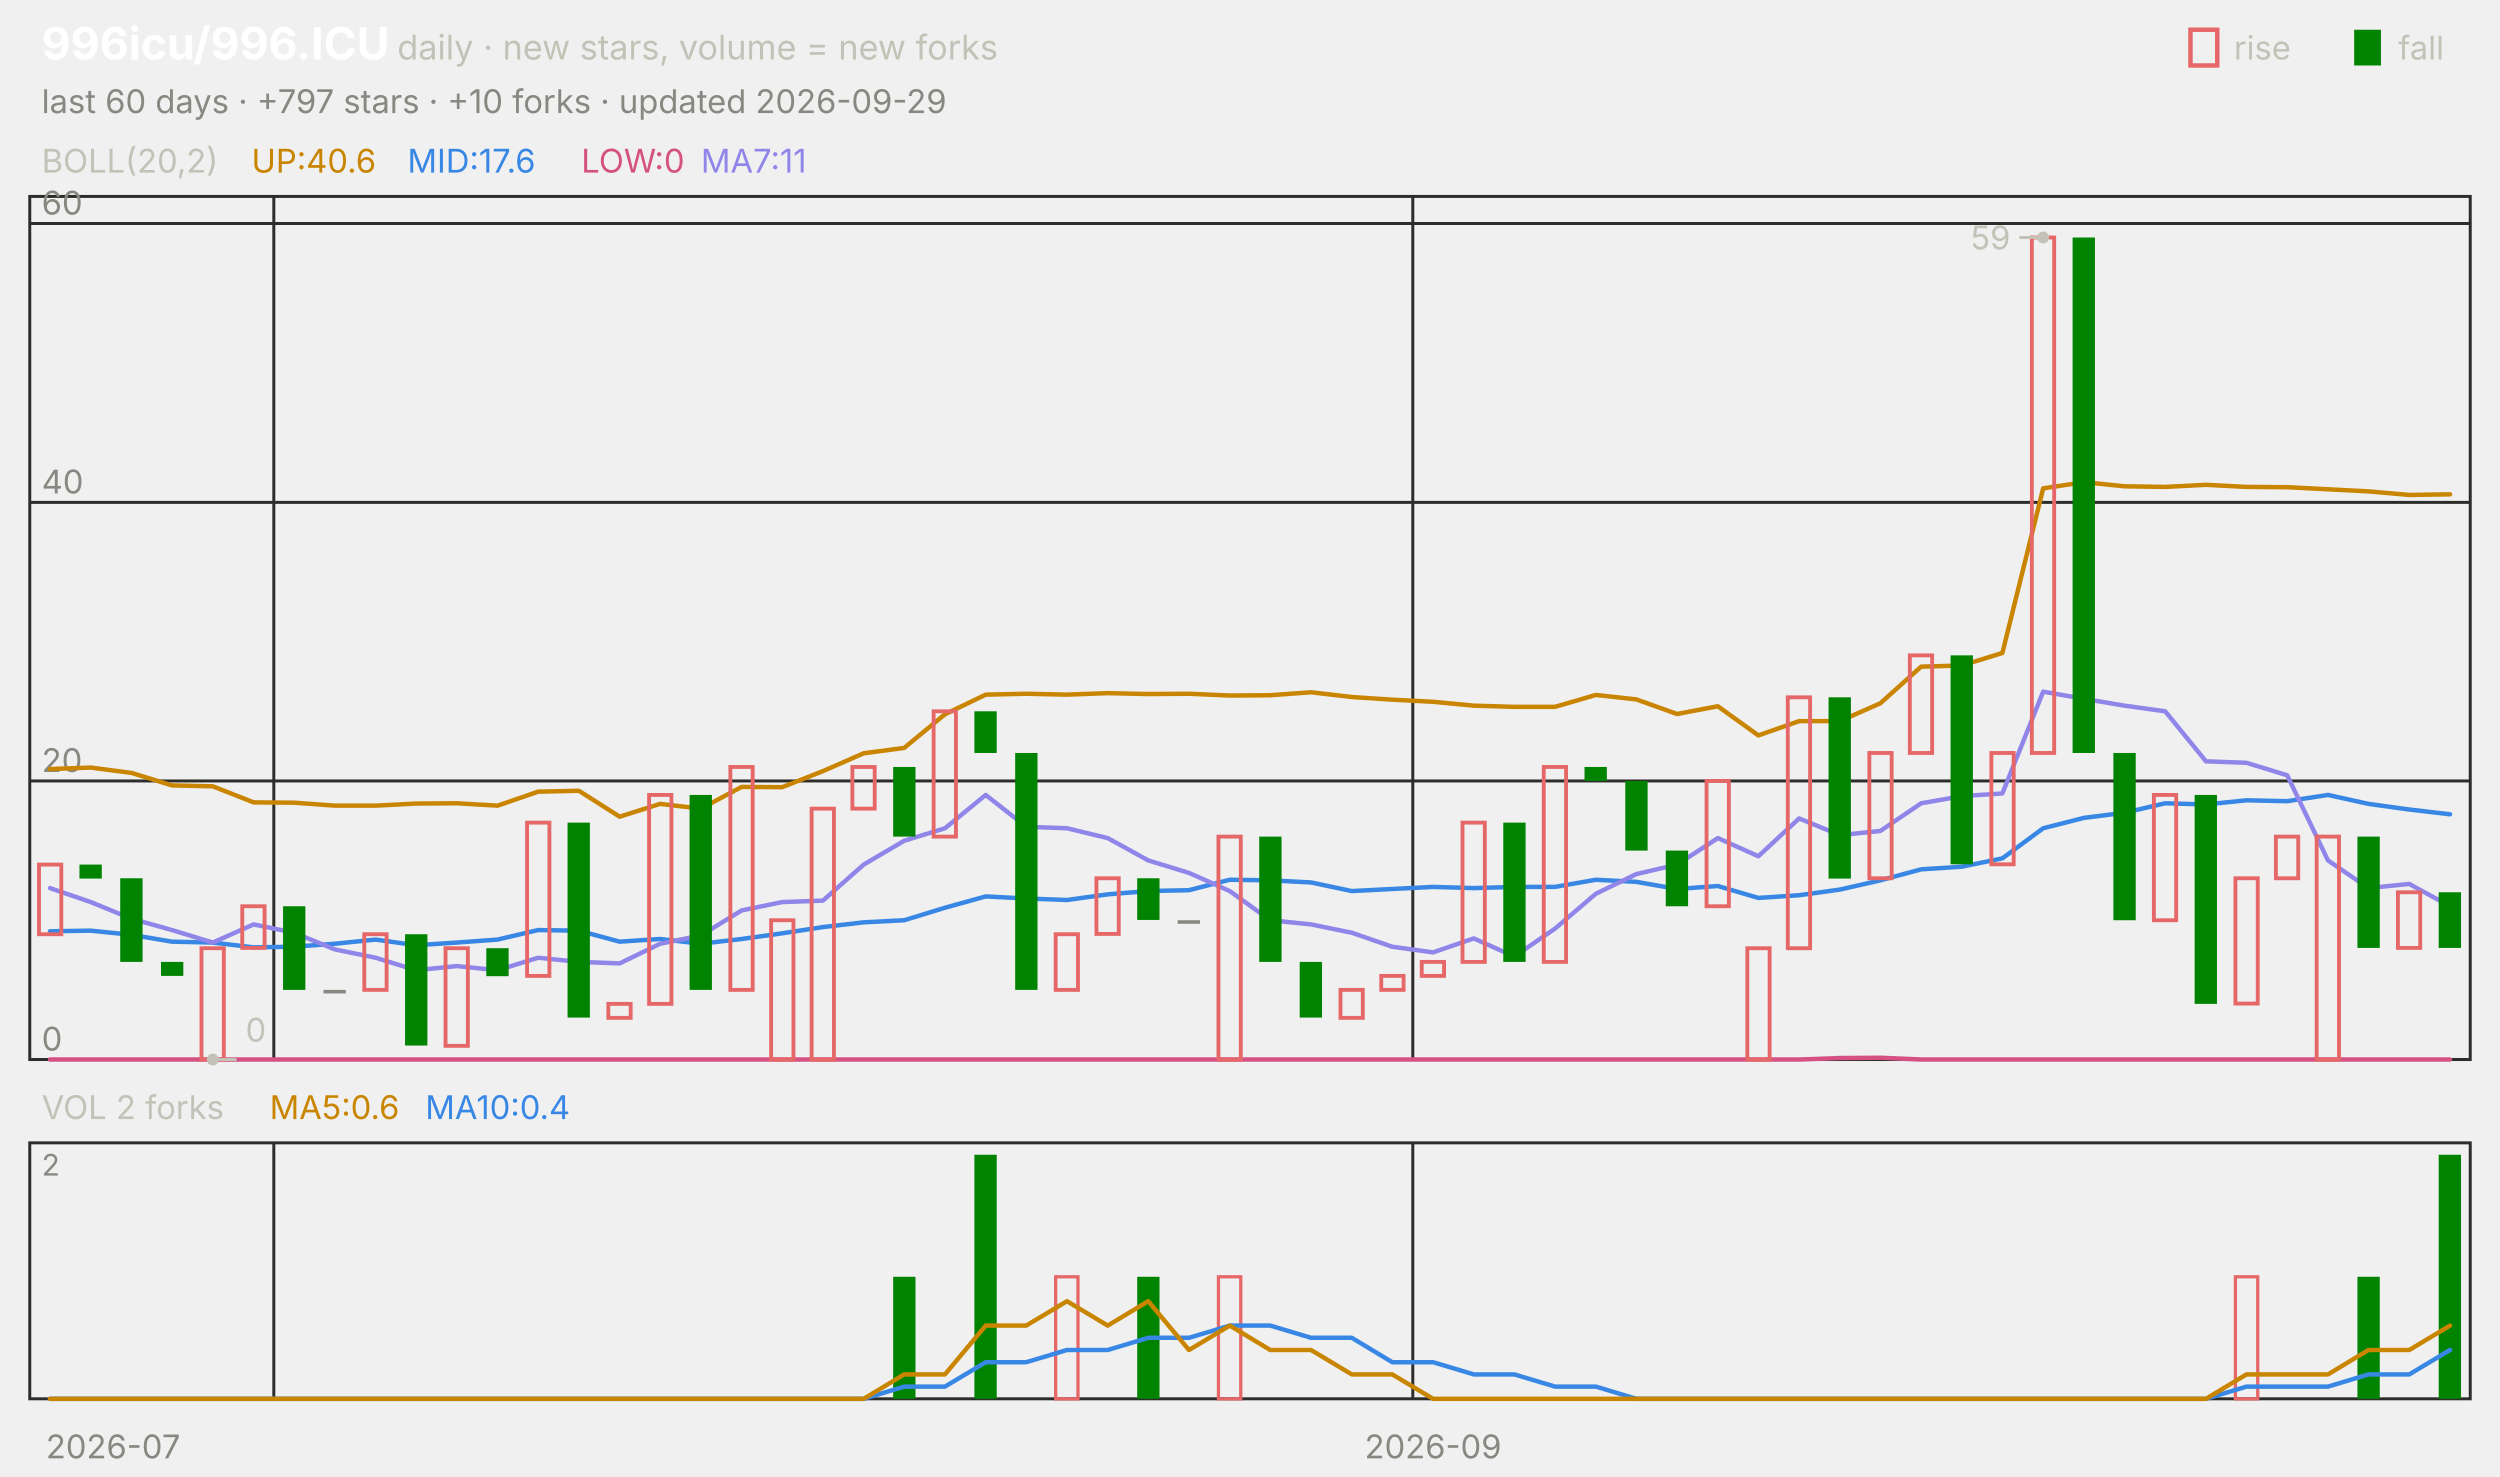
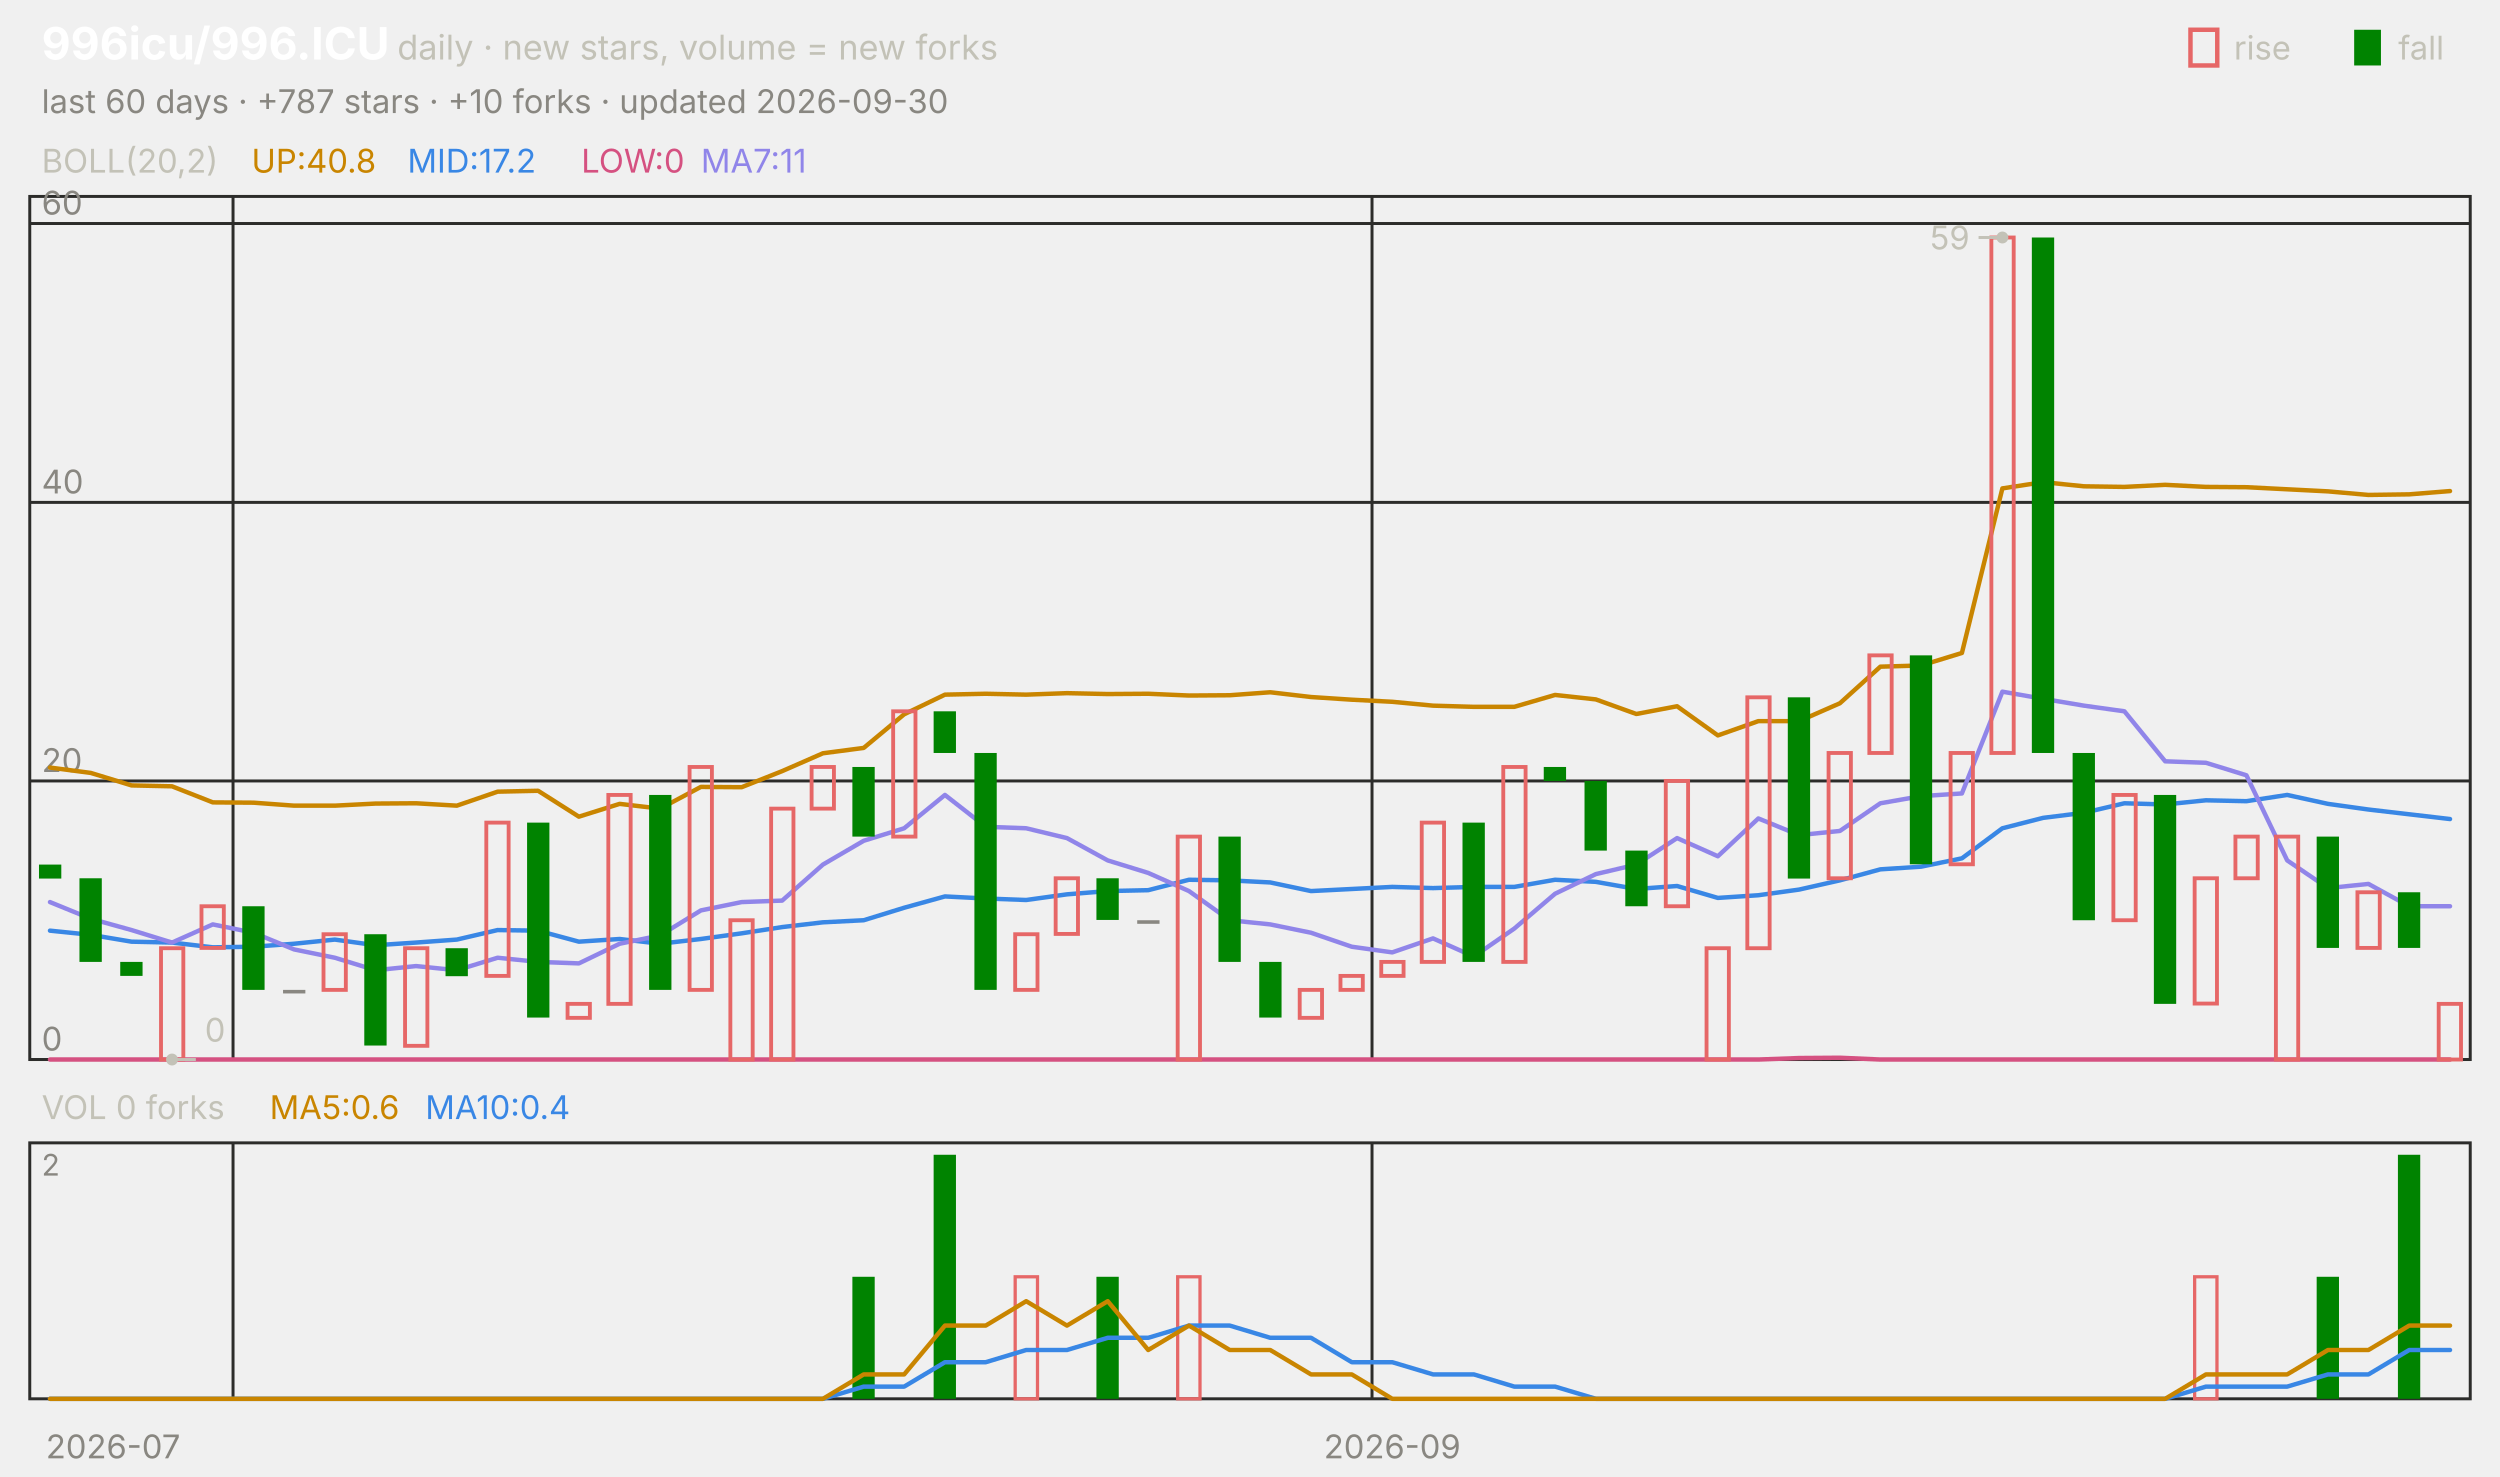
<svg xmlns="http://www.w3.org/2000/svg" viewBox="0 0 840 496" width="840" height="496" font-family="-apple-system,'Segoe UI',system-ui,sans-serif" role="img" aria-label="996icu/996.ICU candlestick chart">
  <text x="14.0" y="20.0" font-size="15" fill="#ffffff" font-weight="650">996icu/996.ICU</text>
  <text x="133.5" y="20.0" font-size="11.5" fill="#c3c2b7">daily · new stars, volume = new forks</text>
  <text x="805.8" y="20.0" font-size="11.0" fill="#c3c2b7">fall</text>
  <rect x="791" y="10" width="9" height="12" fill="#008300" />
  <text x="750.6" y="20.0" font-size="11.0" fill="#c3c2b7">rise</text>
  <rect x="736" y="10" width="9" height="12" fill="none" stroke="#e66767" stroke-width="1.5" />
-   <text x="14.0" y="38.0" font-size="11.0" fill="#898781">last 60 days · +797 stars · +10 forks · updated 2026-09-29</text>
+   <text x="14.0" y="38.0" font-size="11.0" fill="#898781">last 60 days · +787 stars · +10 forks · updated 2026-09-30</text>
  <rect x="10" y="66" width="820" height="290" fill="none" stroke="#2c2c2a" />
  <rect x="10" y="384" width="820" height="86" fill="none" stroke="#2c2c2a" />
  <text x="38.0" y="490.0" font-size="11.0" fill="#898781" text-anchor="middle">2026-07</text>
-   <line x1="92.0" y1="66.0" x2="92.0" y2="356.0" stroke="#2c2c2a" stroke-width="1.0" />
-   <line x1="92.0" y1="384.0" x2="92.0" y2="470.0" stroke="#2c2c2a" stroke-width="1.0" />
-   <line x1="474.7" y1="66.0" x2="474.7" y2="356.0" stroke="#2c2c2a" stroke-width="1.0" />
-   <line x1="474.7" y1="384.0" x2="474.7" y2="470.0" stroke="#2c2c2a" stroke-width="1.0" />
-   <text x="481.5" y="490.0" font-size="11.0" fill="#898781" text-anchor="middle">2026-09</text>
+   <line x1="78.3" y1="66.0" x2="78.3" y2="356.0" stroke="#2c2c2a" stroke-width="1.0" />
+   <line x1="78.3" y1="384.0" x2="78.3" y2="470.0" stroke="#2c2c2a" stroke-width="1.0" />
+   <line x1="461.0" y1="66.0" x2="461.0" y2="356.0" stroke="#2c2c2a" stroke-width="1.0" />
+   <line x1="461.0" y1="384.0" x2="461.0" y2="470.0" stroke="#2c2c2a" stroke-width="1.0" />
+   <text x="467.8" y="490.0" font-size="11.0" fill="#898781" text-anchor="middle">2026-09</text>
  <text x="14.0" y="58.0" font-size="11.0" fill="#c3c2b7">BOLL(20,2)</text>
-   <text x="84.5" y="58.0" font-size="11.0" fill="#c98500">UP:40.6</text>
-   <text x="136.9" y="58.0" font-size="11.0" fill="#3987e5">MID:17.6</text>
+   <text x="84.5" y="58.0" font-size="11.0" fill="#c98500">UP:40.8</text>
+   <text x="136.9" y="58.0" font-size="11.0" fill="#3987e5">MID:17.2</text>
  <text x="195.3" y="58.0" font-size="11.0" fill="#d55181">LOW:0</text>
  <text x="235.5" y="58.0" font-size="11.0" fill="#9085e9">MA7:11</text>
  <line x1="10.0" y1="356.0" x2="830.0" y2="356.0" stroke="#2c2c2a" stroke-width="1.0" />
  <text x="14.0" y="353.0" font-size="11.0" fill="#898781">0</text>
  <line x1="10.0" y1="262.4" x2="830.0" y2="262.4" stroke="#2c2c2a" stroke-width="1.0" />
  <text x="14.0" y="259.4" font-size="11.0" fill="#898781">20</text>
  <line x1="10.0" y1="168.8" x2="830.0" y2="168.8" stroke="#2c2c2a" stroke-width="1.0" />
  <text x="14.0" y="165.8" font-size="11.0" fill="#898781">40</text>
  <line x1="10.0" y1="75.1" x2="830.0" y2="75.1" stroke="#2c2c2a" stroke-width="1.0" />
  <text x="14.0" y="72.1" font-size="11.0" fill="#898781">60</text>
-   <polyline points="16.8,258.4 30.5,257.9 44.2,259.7 57.8,263.9 71.5,264.2 85.2,269.6 98.8,269.7 112.5,270.7 126.2,270.7 139.8,270.0 153.5,269.9 167.2,270.7 180.8,266.0 194.5,265.7 208.2,274.4 221.8,270.1 235.5,271.7 249.2,264.4 262.8,264.5 276.5,259.1 290.2,253.1 303.8,251.3 317.5,240.0 331.2,233.4 344.8,233.1 358.5,233.4 372.2,232.9 385.8,233.2 399.5,233.1 413.2,233.7 426.8,233.6 440.5,232.6 454.2,234.2 467.8,235.1 481.5,235.8 495.2,237.1 508.8,237.5 522.5,237.5 536.2,233.5 549.8,235.0 563.5,239.9 577.2,237.3 590.8,247.1 604.5,242.3 618.2,242.3 631.8,236.3 645.5,224.0 659.2,223.6 672.8,219.4 686.5,164.1 700.2,162.0 713.8,163.4 727.5,163.6 741.2,162.9 754.8,163.6 768.5,163.7 782.2,164.4 795.8,165.1 809.5,166.3 823.2,166.1" fill="none" stroke="#c98500" stroke-width="1.5" stroke-linejoin="round" stroke-linecap="round" />
-   <polyline points="16.8,312.9 30.5,312.7 44.2,314.1 57.8,316.4 71.5,316.7 85.2,318.3 98.8,318.1 112.5,317.1 126.2,315.7 139.8,317.6 153.5,316.7 167.2,315.7 180.8,312.5 194.5,312.7 208.2,316.4 221.8,315.5 235.5,317.1 249.2,315.5 262.8,313.6 276.5,311.5 290.2,309.9 303.8,309.2 317.5,305.0 331.2,301.2 344.8,301.9 358.5,302.4 372.2,300.5 385.8,299.4 399.5,299.1 413.2,295.6 426.8,295.8 440.5,296.5 454.2,299.4 467.8,298.7 481.5,298.0 495.2,298.4 508.8,298.0 522.5,298.0 536.2,295.6 549.8,296.3 563.5,298.7 577.2,297.7 590.8,301.7 604.5,300.8 618.2,298.9 631.8,295.8 645.5,292.1 659.2,291.2 672.8,288.4 686.5,278.3 700.2,274.8 713.8,273.1 727.5,269.9 741.2,270.3 754.8,268.9 768.5,269.2 782.2,267.1 795.8,270.1 809.5,272.0 823.2,273.6" fill="none" stroke="#3987e5" stroke-width="1.5" stroke-linejoin="round" stroke-linecap="round" />
-   <polyline points="16.8,356.0 30.5,356.0 44.2,356.0 57.8,356.0 71.5,356.0 85.2,356.0 98.8,356.0 112.5,356.0 126.2,356.0 139.8,356.0 153.5,356.0 167.2,356.0 180.8,356.0 194.5,356.0 208.2,356.0 221.8,356.0 235.5,356.0 249.2,356.0 262.8,356.0 276.5,356.0 290.2,356.0 303.8,356.0 317.5,356.0 331.2,356.0 344.8,356.0 358.5,356.0 372.2,356.0 385.8,356.0 399.5,356.0 413.2,356.0 426.8,356.0 440.5,356.0 454.2,356.0 467.8,356.0 481.5,356.0 495.2,356.0 508.8,356.0 522.5,356.0 536.2,356.0 549.8,356.0 563.5,356.0 577.2,356.0 590.8,356.0 604.5,356.0 618.2,355.5 631.8,355.4 645.5,356.0 659.2,356.0 672.8,356.0 686.5,356.0 700.2,356.0 713.8,356.0 727.5,356.0 741.2,356.0 754.8,356.0 768.5,356.0 782.2,356.0 795.8,356.0 809.5,356.0 823.2,356.0" fill="none" stroke="#d55181" stroke-width="1.5" stroke-linejoin="round" stroke-linecap="round" />
-   <polyline points="16.8,298.4 30.5,303.1 44.2,308.7 57.8,312.5 71.5,316.7 85.2,310.6 98.8,313.4 112.5,319.0 126.2,321.8 139.8,326.0 153.5,324.6 167.2,326.0 180.8,321.8 194.5,323.2 208.2,323.7 221.8,317.1 235.5,314.3 249.2,305.9 262.8,303.1 276.5,302.6 290.2,290.5 303.8,282.5 317.5,278.3 331.2,267.1 344.8,277.8 358.5,278.3 372.2,281.6 385.8,289.1 399.5,293.3 413.2,299.4 426.8,309.2 440.5,310.6 454.2,313.4 467.8,318.1 481.5,320.0 495.2,315.3 508.8,321.4 522.5,312.0 536.2,300.3 549.8,293.7 563.5,290.5 577.2,281.6 590.8,287.7 604.5,275.0 618.2,280.6 631.8,279.2 645.5,269.9 659.2,267.5 672.8,266.6 686.5,232.4 700.2,234.8 713.8,237.1 727.5,239.0 741.2,255.8 754.8,256.3 768.5,260.5 782.2,289.1 795.8,298.4 809.5,297.0 823.2,304.5" fill="none" stroke="#9085e9" stroke-width="1.5" stroke-linejoin="round" stroke-linecap="round" />
-   <rect x="13.1" y="290.5" width="7.5" height="23.4" fill="none" stroke="#e66767" stroke-width="1.3" />
-   <rect x="26.7" y="290.5" width="7.5" height="4.7" fill="#008300" />
-   <rect x="40.4" y="295.1" width="7.5" height="28.1" fill="#008300" />
-   <rect x="54.1" y="323.2" width="7.5" height="4.7" fill="#008300" />
-   <rect x="67.7" y="318.6" width="7.5" height="37.4" fill="none" stroke="#e66767" stroke-width="1.3" />
-   <rect x="81.4" y="304.5" width="7.5" height="14.0" fill="none" stroke="#e66767" stroke-width="1.3" />
-   <rect x="95.1" y="304.5" width="7.5" height="28.1" fill="#008300" />
-   <rect x="108.7" y="332.6" width="7.5" height="1.2" fill="#898781" />
-   <rect x="122.4" y="313.9" width="7.5" height="18.7" fill="none" stroke="#e66767" stroke-width="1.3" />
-   <rect x="136.1" y="313.9" width="7.5" height="37.4" fill="#008300" />
-   <rect x="149.7" y="318.6" width="7.5" height="32.8" fill="none" stroke="#e66767" stroke-width="1.3" />
-   <rect x="163.4" y="318.6" width="7.5" height="9.4" fill="#008300" />
-   <rect x="177.1" y="276.4" width="7.5" height="51.5" fill="none" stroke="#e66767" stroke-width="1.3" />
-   <rect x="190.7" y="276.4" width="7.5" height="65.5" fill="#008300" />
-   <rect x="204.4" y="337.3" width="7.5" height="4.7" fill="none" stroke="#e66767" stroke-width="1.3" />
-   <rect x="218.1" y="267.1" width="7.5" height="70.2" fill="none" stroke="#e66767" stroke-width="1.3" />
-   <rect x="231.7" y="267.1" width="7.5" height="65.5" fill="#008300" />
-   <rect x="245.4" y="257.7" width="7.5" height="74.9" fill="none" stroke="#e66767" stroke-width="1.3" />
-   <rect x="259.1" y="309.2" width="7.5" height="46.8" fill="none" stroke="#e66767" stroke-width="1.3" />
-   <rect x="272.7" y="271.7" width="7.5" height="84.3" fill="none" stroke="#e66767" stroke-width="1.3" />
-   <rect x="286.4" y="257.7" width="7.5" height="14.0" fill="none" stroke="#e66767" stroke-width="1.3" />
-   <rect x="300.1" y="257.7" width="7.5" height="23.4" fill="#008300" />
-   <rect x="313.7" y="239.0" width="7.5" height="42.1" fill="none" stroke="#e66767" stroke-width="1.3" />
-   <rect x="327.4" y="239.0" width="7.5" height="14.0" fill="#008300" />
-   <rect x="341.1" y="253.0" width="7.5" height="79.6" fill="#008300" />
-   <rect x="354.7" y="313.9" width="7.5" height="18.7" fill="none" stroke="#e66767" stroke-width="1.3" />
-   <rect x="368.4" y="295.1" width="7.5" height="18.7" fill="none" stroke="#e66767" stroke-width="1.3" />
-   <rect x="382.1" y="295.1" width="7.5" height="14.0" fill="#008300" />
-   <rect x="395.7" y="309.2" width="7.5" height="1.2" fill="#898781" />
-   <rect x="409.4" y="281.1" width="7.5" height="74.9" fill="none" stroke="#e66767" stroke-width="1.3" />
-   <rect x="423.1" y="281.1" width="7.5" height="42.1" fill="#008300" />
-   <rect x="436.7" y="323.2" width="7.5" height="18.7" fill="#008300" />
-   <rect x="450.4" y="332.6" width="7.5" height="9.4" fill="none" stroke="#e66767" stroke-width="1.3" />
-   <rect x="464.1" y="327.9" width="7.5" height="4.7" fill="none" stroke="#e66767" stroke-width="1.3" />
-   <rect x="477.7" y="323.2" width="7.5" height="4.7" fill="none" stroke="#e66767" stroke-width="1.3" />
-   <rect x="491.4" y="276.4" width="7.5" height="46.8" fill="none" stroke="#e66767" stroke-width="1.3" />
-   <rect x="505.1" y="276.4" width="7.5" height="46.8" fill="#008300" />
-   <rect x="518.7" y="257.7" width="7.5" height="65.5" fill="none" stroke="#e66767" stroke-width="1.3" />
-   <rect x="532.4" y="257.7" width="7.5" height="4.7" fill="#008300" />
-   <rect x="546.1" y="262.4" width="7.5" height="23.4" fill="#008300" />
-   <rect x="559.7" y="285.8" width="7.5" height="18.7" fill="#008300" />
-   <rect x="573.4" y="262.4" width="7.5" height="42.1" fill="none" stroke="#e66767" stroke-width="1.3" />
-   <rect x="587.1" y="318.6" width="7.5" height="37.4" fill="none" stroke="#e66767" stroke-width="1.3" />
-   <rect x="600.7" y="234.3" width="7.5" height="84.3" fill="none" stroke="#e66767" stroke-width="1.3" />
-   <rect x="614.4" y="234.3" width="7.5" height="60.9" fill="#008300" />
-   <rect x="628.1" y="253.0" width="7.5" height="42.1" fill="none" stroke="#e66767" stroke-width="1.3" />
-   <rect x="641.7" y="220.2" width="7.5" height="32.8" fill="none" stroke="#e66767" stroke-width="1.3" />
-   <rect x="655.4" y="220.2" width="7.5" height="70.2" fill="#008300" />
-   <rect x="669.1" y="253.0" width="7.5" height="37.4" fill="none" stroke="#e66767" stroke-width="1.3" />
-   <rect x="682.7" y="79.8" width="7.5" height="173.2" fill="none" stroke="#e66767" stroke-width="1.3" />
-   <rect x="696.4" y="79.8" width="7.5" height="173.2" fill="#008300" />
-   <rect x="710.1" y="253.0" width="7.5" height="56.2" fill="#008300" />
-   <rect x="723.7" y="267.1" width="7.5" height="42.1" fill="none" stroke="#e66767" stroke-width="1.3" />
-   <rect x="737.4" y="267.1" width="7.5" height="70.2" fill="#008300" />
-   <rect x="751.1" y="295.1" width="7.5" height="42.1" fill="none" stroke="#e66767" stroke-width="1.3" />
-   <rect x="764.7" y="281.1" width="7.5" height="14.0" fill="none" stroke="#e66767" stroke-width="1.3" />
-   <rect x="778.4" y="281.1" width="7.5" height="74.9" fill="none" stroke="#e66767" stroke-width="1.3" />
-   <rect x="792.1" y="281.1" width="7.5" height="37.4" fill="#008300" />
-   <rect x="805.7" y="299.8" width="7.5" height="18.7" fill="none" stroke="#e66767" stroke-width="1.3" />
-   <rect x="819.4" y="299.8" width="7.5" height="18.7" fill="#008300" />
-   <circle cx="686.5" cy="79.8" r="2" fill="#c3c2b7" />
-   <line x1="686.5" y1="79.8" x2="678.5" y2="79.8" stroke="#c3c2b7" stroke-width="1.0" />
-   <text x="675.5" y="83.8" font-size="11.0" fill="#c3c2b7" text-anchor="end">59</text>
-   <circle cx="71.5" cy="356.0" r="2" fill="#c3c2b7" />
-   <line x1="71.5" y1="356.0" x2="79.5" y2="356.0" stroke="#c3c2b7" stroke-width="1.0" />
-   <text x="82.5" y="350.0" font-size="11.0" fill="#c3c2b7">0</text>
-   <text x="14.0" y="376.0" font-size="11.0" fill="#c3c2b7">VOL 2 forks</text>
+   <polyline points="16.8,257.9 30.5,259.7 44.2,263.9 57.8,264.2 71.5,269.6 85.2,269.7 98.8,270.7 112.5,270.7 126.2,270.0 139.8,269.9 153.5,270.7 167.2,266.0 180.8,265.7 194.5,274.4 208.2,270.1 221.8,271.7 235.5,264.4 249.2,264.5 262.8,259.1 276.5,253.1 290.2,251.3 303.8,240.0 317.5,233.4 331.2,233.1 344.8,233.4 358.5,232.9 372.2,233.2 385.8,233.1 399.5,233.7 413.2,233.6 426.8,232.6 440.5,234.2 454.2,235.1 467.8,235.8 481.5,237.1 495.2,237.5 508.8,237.5 522.5,233.5 536.2,235.0 549.8,239.9 563.5,237.3 577.2,247.1 590.8,242.3 604.5,242.3 618.2,236.3 631.8,224.0 645.5,223.6 659.2,219.4 672.8,164.1 686.5,162.0 700.2,163.4 713.8,163.6 727.5,162.9 741.2,163.6 754.8,163.7 768.5,164.4 782.2,165.1 795.8,166.3 809.5,166.1 823.2,165.0" fill="none" stroke="#c98500" stroke-width="1.5" stroke-linejoin="round" stroke-linecap="round" />
+   <polyline points="16.8,312.7 30.5,314.1 44.2,316.4 57.8,316.7 71.5,318.3 85.2,318.1 98.8,317.1 112.5,315.7 126.2,317.6 139.8,316.7 153.5,315.7 167.2,312.5 180.8,312.7 194.5,316.4 208.2,315.5 221.8,317.1 235.5,315.5 249.2,313.6 262.8,311.5 276.5,309.9 290.2,309.2 303.8,305.0 317.5,301.2 331.2,301.9 344.8,302.4 358.5,300.5 372.2,299.4 385.8,299.1 399.5,295.6 413.2,295.8 426.8,296.5 440.5,299.4 454.2,298.7 467.8,298.0 481.5,298.4 495.2,298.0 508.8,298.0 522.5,295.6 536.2,296.3 549.8,298.7 563.5,297.7 577.2,301.7 590.8,300.8 604.5,298.9 618.2,295.8 631.8,292.1 645.5,291.2 659.2,288.4 672.8,278.3 686.5,274.8 700.2,273.1 713.8,269.9 727.5,270.3 741.2,268.9 754.8,269.2 768.5,267.1 782.2,270.1 795.8,272.0 809.5,273.6 823.2,275.2" fill="none" stroke="#3987e5" stroke-width="1.5" stroke-linejoin="round" stroke-linecap="round" />
+   <polyline points="16.8,356.0 30.5,356.0 44.2,356.0 57.8,356.0 71.5,356.0 85.2,356.0 98.8,356.0 112.5,356.0 126.2,356.0 139.8,356.0 153.5,356.0 167.2,356.0 180.8,356.0 194.5,356.0 208.2,356.0 221.8,356.0 235.5,356.0 249.2,356.0 262.8,356.0 276.5,356.0 290.2,356.0 303.8,356.0 317.5,356.0 331.2,356.0 344.8,356.0 358.5,356.0 372.2,356.0 385.8,356.0 399.5,356.0 413.2,356.0 426.8,356.0 440.5,356.0 454.2,356.0 467.8,356.0 481.5,356.0 495.2,356.0 508.8,356.0 522.5,356.0 536.2,356.0 549.8,356.0 563.5,356.0 577.2,356.0 590.8,356.0 604.5,355.5 618.2,355.4 631.8,356.0 645.5,356.0 659.2,356.0 672.8,356.0 686.5,356.0 700.2,356.0 713.8,356.0 727.5,356.0 741.2,356.0 754.8,356.0 768.5,356.0 782.2,356.0 795.8,356.0 809.5,356.0 823.2,356.0" fill="none" stroke="#d55181" stroke-width="1.5" stroke-linejoin="round" stroke-linecap="round" />
+   <polyline points="16.8,303.1 30.5,308.7 44.2,312.5 57.8,316.7 71.5,310.6 85.2,313.4 98.8,319.0 112.5,321.8 126.2,326.0 139.8,324.6 153.5,326.0 167.2,321.8 180.8,323.2 194.5,323.7 208.2,317.1 221.8,314.3 235.5,305.9 249.2,303.1 262.8,302.6 276.5,290.5 290.2,282.5 303.8,278.3 317.5,267.1 331.2,277.8 344.8,278.3 358.5,281.6 372.2,289.1 385.8,293.3 399.5,299.4 413.2,309.2 426.8,310.6 440.5,313.4 454.2,318.1 467.8,320.0 481.5,315.3 495.2,321.4 508.8,312.0 522.5,300.3 536.2,293.7 549.8,290.5 563.5,281.6 577.2,287.7 590.8,275.0 604.5,280.6 618.2,279.2 631.8,269.9 645.5,267.5 659.2,266.6 672.8,232.4 686.5,234.8 700.2,237.1 713.8,239.0 727.5,255.8 741.2,256.3 754.8,260.5 768.5,289.1 782.2,298.4 795.8,297.0 809.5,304.5 823.2,304.5" fill="none" stroke="#9085e9" stroke-width="1.5" stroke-linejoin="round" stroke-linecap="round" />
+   <rect x="13.1" y="290.5" width="7.5" height="4.7" fill="#008300" />
+   <rect x="26.7" y="295.1" width="7.5" height="28.1" fill="#008300" />
+   <rect x="40.4" y="323.2" width="7.5" height="4.7" fill="#008300" />
+   <rect x="54.1" y="318.6" width="7.5" height="37.4" fill="none" stroke="#e66767" stroke-width="1.3" />
+   <rect x="67.7" y="304.5" width="7.5" height="14.0" fill="none" stroke="#e66767" stroke-width="1.3" />
+   <rect x="81.4" y="304.5" width="7.5" height="28.1" fill="#008300" />
+   <rect x="95.1" y="332.6" width="7.5" height="1.2" fill="#898781" />
+   <rect x="108.7" y="313.9" width="7.5" height="18.7" fill="none" stroke="#e66767" stroke-width="1.3" />
+   <rect x="122.4" y="313.9" width="7.5" height="37.4" fill="#008300" />
+   <rect x="136.1" y="318.6" width="7.5" height="32.8" fill="none" stroke="#e66767" stroke-width="1.3" />
+   <rect x="149.7" y="318.6" width="7.5" height="9.4" fill="#008300" />
+   <rect x="163.4" y="276.4" width="7.5" height="51.5" fill="none" stroke="#e66767" stroke-width="1.3" />
+   <rect x="177.1" y="276.4" width="7.5" height="65.5" fill="#008300" />
+   <rect x="190.7" y="337.3" width="7.5" height="4.7" fill="none" stroke="#e66767" stroke-width="1.3" />
+   <rect x="204.4" y="267.1" width="7.5" height="70.2" fill="none" stroke="#e66767" stroke-width="1.3" />
+   <rect x="218.1" y="267.1" width="7.5" height="65.5" fill="#008300" />
+   <rect x="231.7" y="257.7" width="7.5" height="74.9" fill="none" stroke="#e66767" stroke-width="1.3" />
+   <rect x="245.4" y="309.2" width="7.5" height="46.8" fill="none" stroke="#e66767" stroke-width="1.3" />
+   <rect x="259.1" y="271.7" width="7.5" height="84.3" fill="none" stroke="#e66767" stroke-width="1.3" />
+   <rect x="272.7" y="257.7" width="7.5" height="14.0" fill="none" stroke="#e66767" stroke-width="1.3" />
+   <rect x="286.4" y="257.7" width="7.5" height="23.4" fill="#008300" />
+   <rect x="300.1" y="239.0" width="7.5" height="42.1" fill="none" stroke="#e66767" stroke-width="1.3" />
+   <rect x="313.7" y="239.0" width="7.5" height="14.0" fill="#008300" />
+   <rect x="327.4" y="253.0" width="7.5" height="79.6" fill="#008300" />
+   <rect x="341.1" y="313.9" width="7.5" height="18.7" fill="none" stroke="#e66767" stroke-width="1.3" />
+   <rect x="354.7" y="295.1" width="7.5" height="18.7" fill="none" stroke="#e66767" stroke-width="1.3" />
+   <rect x="368.4" y="295.1" width="7.5" height="14.0" fill="#008300" />
+   <rect x="382.1" y="309.2" width="7.5" height="1.2" fill="#898781" />
+   <rect x="395.7" y="281.1" width="7.5" height="74.9" fill="none" stroke="#e66767" stroke-width="1.3" />
+   <rect x="409.4" y="281.1" width="7.5" height="42.1" fill="#008300" />
+   <rect x="423.1" y="323.2" width="7.5" height="18.7" fill="#008300" />
+   <rect x="436.7" y="332.6" width="7.5" height="9.4" fill="none" stroke="#e66767" stroke-width="1.3" />
+   <rect x="450.4" y="327.9" width="7.5" height="4.7" fill="none" stroke="#e66767" stroke-width="1.3" />
+   <rect x="464.1" y="323.2" width="7.5" height="4.7" fill="none" stroke="#e66767" stroke-width="1.3" />
+   <rect x="477.7" y="276.4" width="7.5" height="46.8" fill="none" stroke="#e66767" stroke-width="1.3" />
+   <rect x="491.4" y="276.4" width="7.5" height="46.8" fill="#008300" />
+   <rect x="505.1" y="257.7" width="7.5" height="65.5" fill="none" stroke="#e66767" stroke-width="1.3" />
+   <rect x="518.7" y="257.7" width="7.5" height="4.7" fill="#008300" />
+   <rect x="532.4" y="262.4" width="7.5" height="23.4" fill="#008300" />
+   <rect x="546.1" y="285.8" width="7.5" height="18.7" fill="#008300" />
+   <rect x="559.7" y="262.4" width="7.5" height="42.1" fill="none" stroke="#e66767" stroke-width="1.3" />
+   <rect x="573.4" y="318.6" width="7.5" height="37.4" fill="none" stroke="#e66767" stroke-width="1.3" />
+   <rect x="587.1" y="234.3" width="7.5" height="84.3" fill="none" stroke="#e66767" stroke-width="1.3" />
+   <rect x="600.7" y="234.3" width="7.5" height="60.9" fill="#008300" />
+   <rect x="614.4" y="253.0" width="7.5" height="42.1" fill="none" stroke="#e66767" stroke-width="1.3" />
+   <rect x="628.1" y="220.2" width="7.5" height="32.8" fill="none" stroke="#e66767" stroke-width="1.3" />
+   <rect x="641.7" y="220.2" width="7.5" height="70.2" fill="#008300" />
+   <rect x="655.4" y="253.0" width="7.5" height="37.4" fill="none" stroke="#e66767" stroke-width="1.3" />
+   <rect x="669.1" y="79.8" width="7.5" height="173.2" fill="none" stroke="#e66767" stroke-width="1.3" />
+   <rect x="682.7" y="79.8" width="7.5" height="173.2" fill="#008300" />
+   <rect x="696.4" y="253.0" width="7.5" height="56.2" fill="#008300" />
+   <rect x="710.1" y="267.1" width="7.5" height="42.1" fill="none" stroke="#e66767" stroke-width="1.3" />
+   <rect x="723.7" y="267.1" width="7.5" height="70.2" fill="#008300" />
+   <rect x="737.4" y="295.1" width="7.5" height="42.1" fill="none" stroke="#e66767" stroke-width="1.3" />
+   <rect x="751.1" y="281.1" width="7.5" height="14.0" fill="none" stroke="#e66767" stroke-width="1.3" />
+   <rect x="764.7" y="281.1" width="7.5" height="74.9" fill="none" stroke="#e66767" stroke-width="1.3" />
+   <rect x="778.4" y="281.1" width="7.5" height="37.4" fill="#008300" />
+   <rect x="792.1" y="299.8" width="7.5" height="18.7" fill="none" stroke="#e66767" stroke-width="1.3" />
+   <rect x="805.7" y="299.8" width="7.5" height="18.7" fill="#008300" />
+   <rect x="819.4" y="337.3" width="7.5" height="18.7" fill="none" stroke="#e66767" stroke-width="1.3" />
+   <circle cx="672.8" cy="79.8" r="2" fill="#c3c2b7" />
+   <line x1="672.8" y1="79.8" x2="664.8" y2="79.8" stroke="#c3c2b7" stroke-width="1.0" />
+   <text x="661.8" y="83.8" font-size="11.0" fill="#c3c2b7" text-anchor="end">59</text>
+   <circle cx="57.8" cy="356.0" r="2" fill="#c3c2b7" />
+   <line x1="57.8" y1="356.0" x2="65.8" y2="356.0" stroke="#c3c2b7" stroke-width="1.0" />
+   <text x="68.8" y="350.0" font-size="11.0" fill="#c3c2b7">0</text>
+   <text x="14.0" y="376.0" font-size="11.0" fill="#c3c2b7">VOL 0 forks</text>
  <text x="90.6" y="376.0" font-size="11.0" fill="#c98500">MA5:0.6</text>
  <text x="142.9" y="376.0" font-size="11.0" fill="#3987e5">MA10:0.4</text>
  <text x="14.0" y="395.0" font-size="10" fill="#898781">2</text>
-   <rect x="300.1" y="429.0" width="7.5" height="41.0" fill="#008300" />
-   <rect x="327.4" y="388.0" width="7.5" height="82.0" fill="#008300" />
-   <rect x="354.7" y="429.0" width="7.5" height="41.0" fill="none" stroke="#e66767" stroke-width="1.1" />
-   <rect x="382.1" y="429.0" width="7.5" height="41.0" fill="#008300" />
-   <rect x="409.4" y="429.0" width="7.5" height="41.0" fill="none" stroke="#e66767" stroke-width="1.1" />
-   <rect x="751.1" y="429.0" width="7.5" height="41.0" fill="none" stroke="#e66767" stroke-width="1.1" />
-   <rect x="792.1" y="429.0" width="7.5" height="41.0" fill="#008300" />
-   <rect x="819.4" y="388.0" width="7.5" height="82.0" fill="#008300" />
-   <polyline points="16.8,470.0 30.5,470.0 44.2,470.0 57.8,470.0 71.5,470.0 85.2,470.0 98.8,470.0 112.5,470.0 126.2,470.0 139.8,470.0 153.5,470.0 167.2,470.0 180.8,470.0 194.5,470.0 208.2,470.0 221.8,470.0 235.5,470.0 249.2,470.0 262.8,470.0 276.5,470.0 290.2,470.0 303.8,465.9 317.5,465.9 331.2,457.7 344.8,457.7 358.5,453.6 372.2,453.6 385.8,449.5 399.5,449.5 413.2,445.4 426.8,445.4 440.5,449.5 454.2,449.5 467.8,457.7 481.5,457.7 495.2,461.8 508.8,461.8 522.5,465.9 536.2,465.9 549.8,470.0 563.5,470.0 577.2,470.0 590.8,470.0 604.5,470.0 618.2,470.0 631.8,470.0 645.5,470.0 659.2,470.0 672.8,470.0 686.5,470.0 700.2,470.0 713.8,470.0 727.5,470.0 741.2,470.0 754.8,465.9 768.5,465.9 782.2,465.9 795.8,461.8 809.5,461.8 823.2,453.6" fill="none" stroke="#3987e5" stroke-width="1.5" stroke-linejoin="round" stroke-linecap="round" />
-   <polyline points="16.8,470.0 30.5,470.0 44.2,470.0 57.8,470.0 71.5,470.0 85.2,470.0 98.8,470.0 112.5,470.0 126.2,470.0 139.8,470.0 153.5,470.0 167.2,470.0 180.8,470.0 194.5,470.0 208.2,470.0 221.8,470.0 235.5,470.0 249.2,470.0 262.8,470.0 276.5,470.0 290.2,470.0 303.8,461.8 317.5,461.8 331.2,445.4 344.8,445.4 358.5,437.2 372.2,445.4 385.8,437.2 399.5,453.6 413.2,445.4 426.8,453.6 440.5,453.6 454.2,461.8 467.8,461.8 481.5,470.0 495.2,470.0 508.8,470.0 522.5,470.0 536.2,470.0 549.8,470.0 563.5,470.0 577.2,470.0 590.8,470.0 604.5,470.0 618.2,470.0 631.8,470.0 645.5,470.0 659.2,470.0 672.8,470.0 686.5,470.0 700.2,470.0 713.8,470.0 727.5,470.0 741.2,470.0 754.8,461.8 768.5,461.8 782.2,461.8 795.8,453.6 809.5,453.6 823.2,445.4" fill="none" stroke="#c98500" stroke-width="1.5" stroke-linejoin="round" stroke-linecap="round" />
+   <rect x="286.4" y="429.0" width="7.5" height="41.0" fill="#008300" />
+   <rect x="313.7" y="388.0" width="7.5" height="82.0" fill="#008300" />
+   <rect x="341.1" y="429.0" width="7.5" height="41.0" fill="none" stroke="#e66767" stroke-width="1.1" />
+   <rect x="368.4" y="429.0" width="7.5" height="41.0" fill="#008300" />
+   <rect x="395.7" y="429.0" width="7.5" height="41.0" fill="none" stroke="#e66767" stroke-width="1.1" />
+   <rect x="737.4" y="429.0" width="7.5" height="41.0" fill="none" stroke="#e66767" stroke-width="1.1" />
+   <rect x="778.4" y="429.0" width="7.5" height="41.0" fill="#008300" />
+   <rect x="805.7" y="388.0" width="7.5" height="82.0" fill="#008300" />
+   <polyline points="16.8,470.0 30.5,470.0 44.2,470.0 57.8,470.0 71.5,470.0 85.2,470.0 98.8,470.0 112.5,470.0 126.2,470.0 139.8,470.0 153.5,470.0 167.2,470.0 180.8,470.0 194.5,470.0 208.2,470.0 221.8,470.0 235.5,470.0 249.2,470.0 262.8,470.0 276.5,470.0 290.2,465.9 303.8,465.9 317.5,457.7 331.2,457.7 344.8,453.6 358.5,453.6 372.2,449.5 385.8,449.5 399.5,445.4 413.2,445.4 426.8,449.5 440.5,449.5 454.2,457.7 467.8,457.7 481.5,461.8 495.2,461.8 508.8,465.9 522.5,465.9 536.2,470.0 549.8,470.0 563.5,470.0 577.2,470.0 590.8,470.0 604.5,470.0 618.2,470.0 631.8,470.0 645.5,470.0 659.2,470.0 672.8,470.0 686.5,470.0 700.2,470.0 713.8,470.0 727.5,470.0 741.2,465.9 754.8,465.9 768.5,465.9 782.2,461.8 795.8,461.8 809.5,453.6 823.2,453.6" fill="none" stroke="#3987e5" stroke-width="1.5" stroke-linejoin="round" stroke-linecap="round" />
+   <polyline points="16.8,470.0 30.5,470.0 44.2,470.0 57.8,470.0 71.5,470.0 85.2,470.0 98.8,470.0 112.5,470.0 126.2,470.0 139.8,470.0 153.5,470.0 167.2,470.0 180.8,470.0 194.5,470.0 208.2,470.0 221.8,470.0 235.5,470.0 249.2,470.0 262.8,470.0 276.5,470.0 290.2,461.8 303.8,461.8 317.5,445.4 331.2,445.4 344.8,437.2 358.5,445.4 372.2,437.2 385.8,453.6 399.5,445.4 413.2,453.6 426.8,453.6 440.5,461.8 454.2,461.8 467.8,470.0 481.5,470.0 495.2,470.0 508.8,470.0 522.5,470.0 536.2,470.0 549.8,470.0 563.5,470.0 577.2,470.0 590.8,470.0 604.5,470.0 618.2,470.0 631.8,470.0 645.5,470.0 659.2,470.0 672.8,470.0 686.5,470.0 700.2,470.0 713.8,470.0 727.5,470.0 741.2,461.8 754.8,461.8 768.5,461.8 782.2,453.6 795.8,453.6 809.5,445.4 823.2,445.4" fill="none" stroke="#c98500" stroke-width="1.5" stroke-linejoin="round" stroke-linecap="round" />
</svg>
